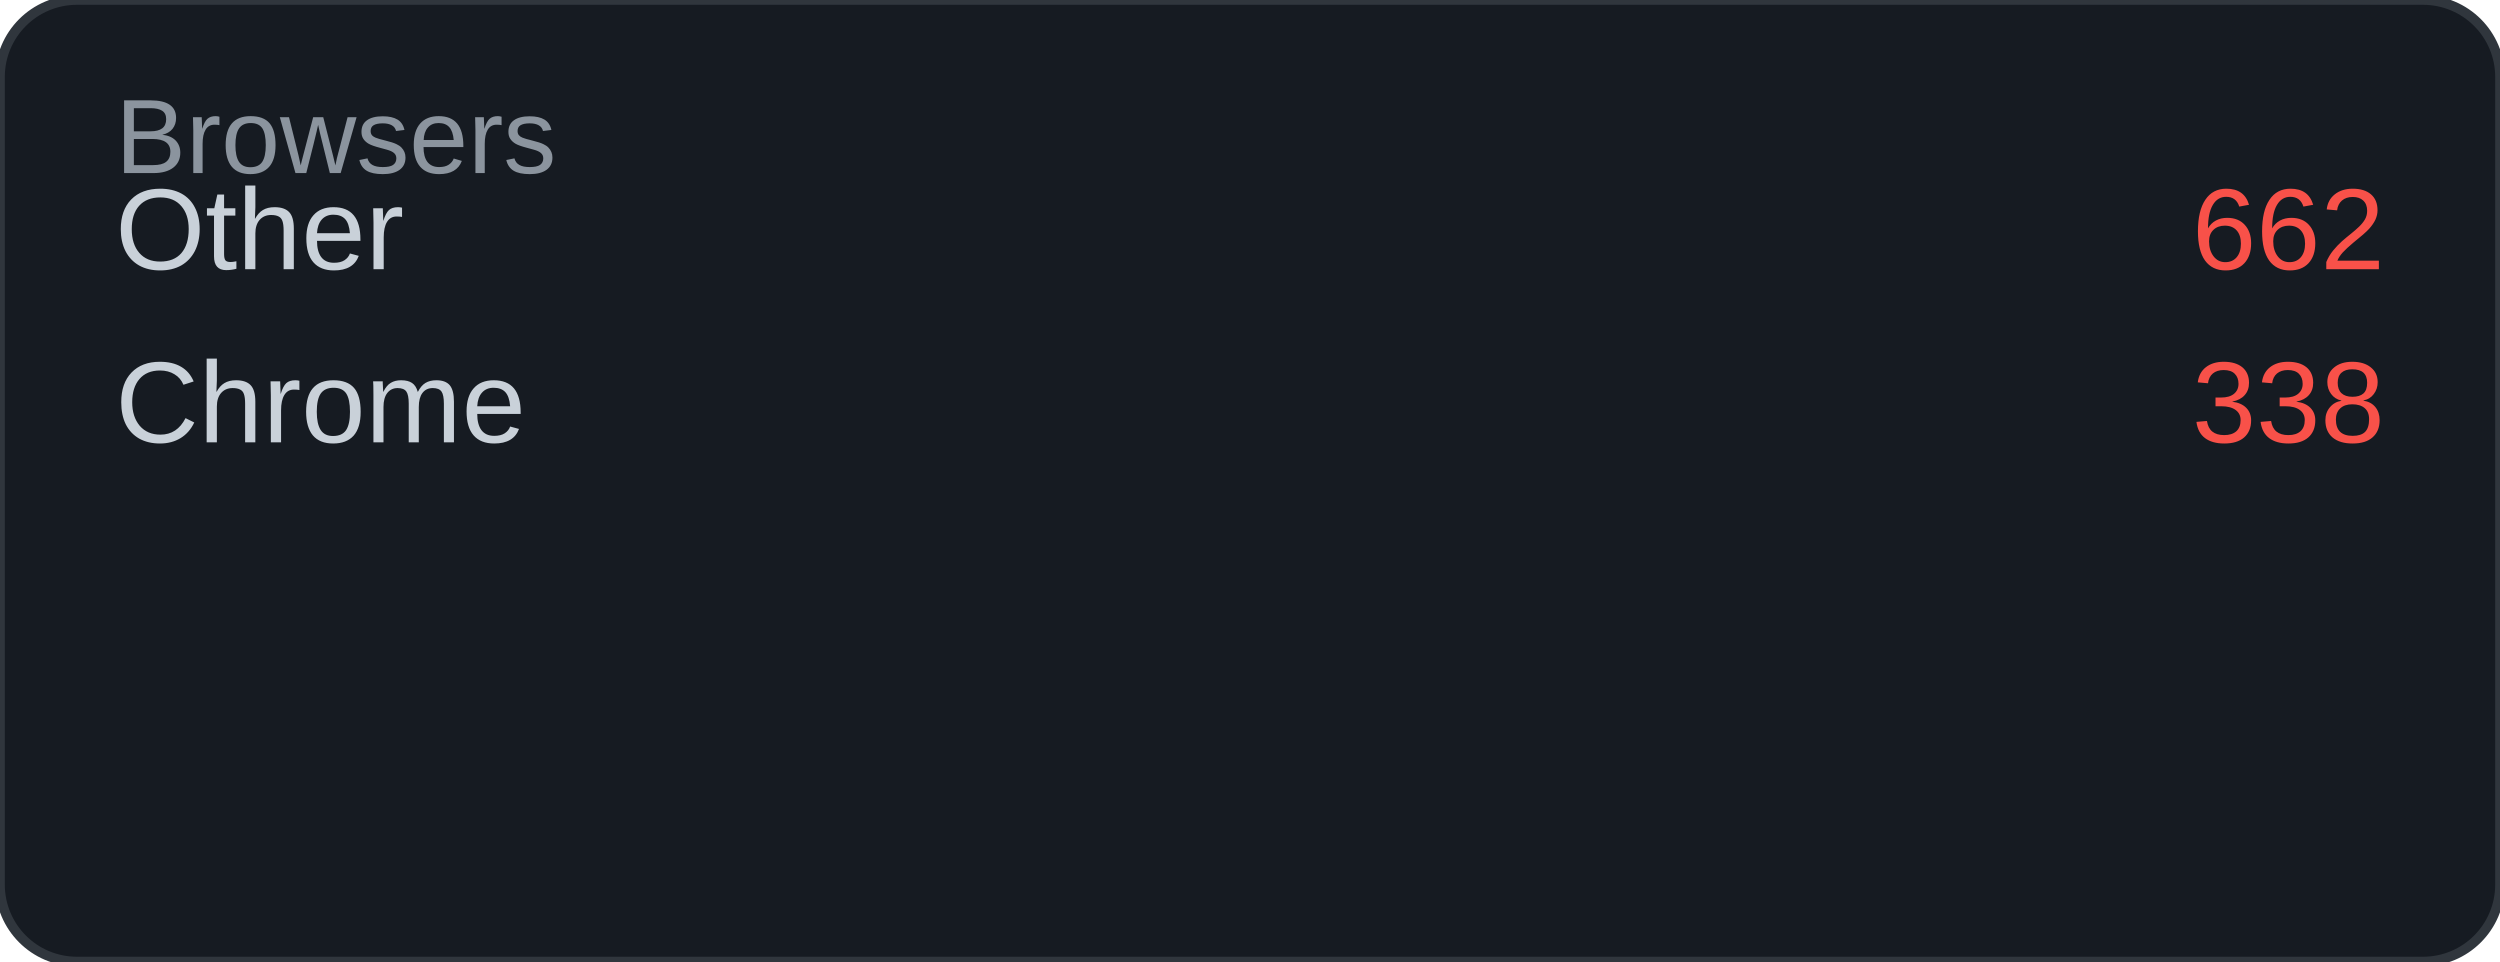
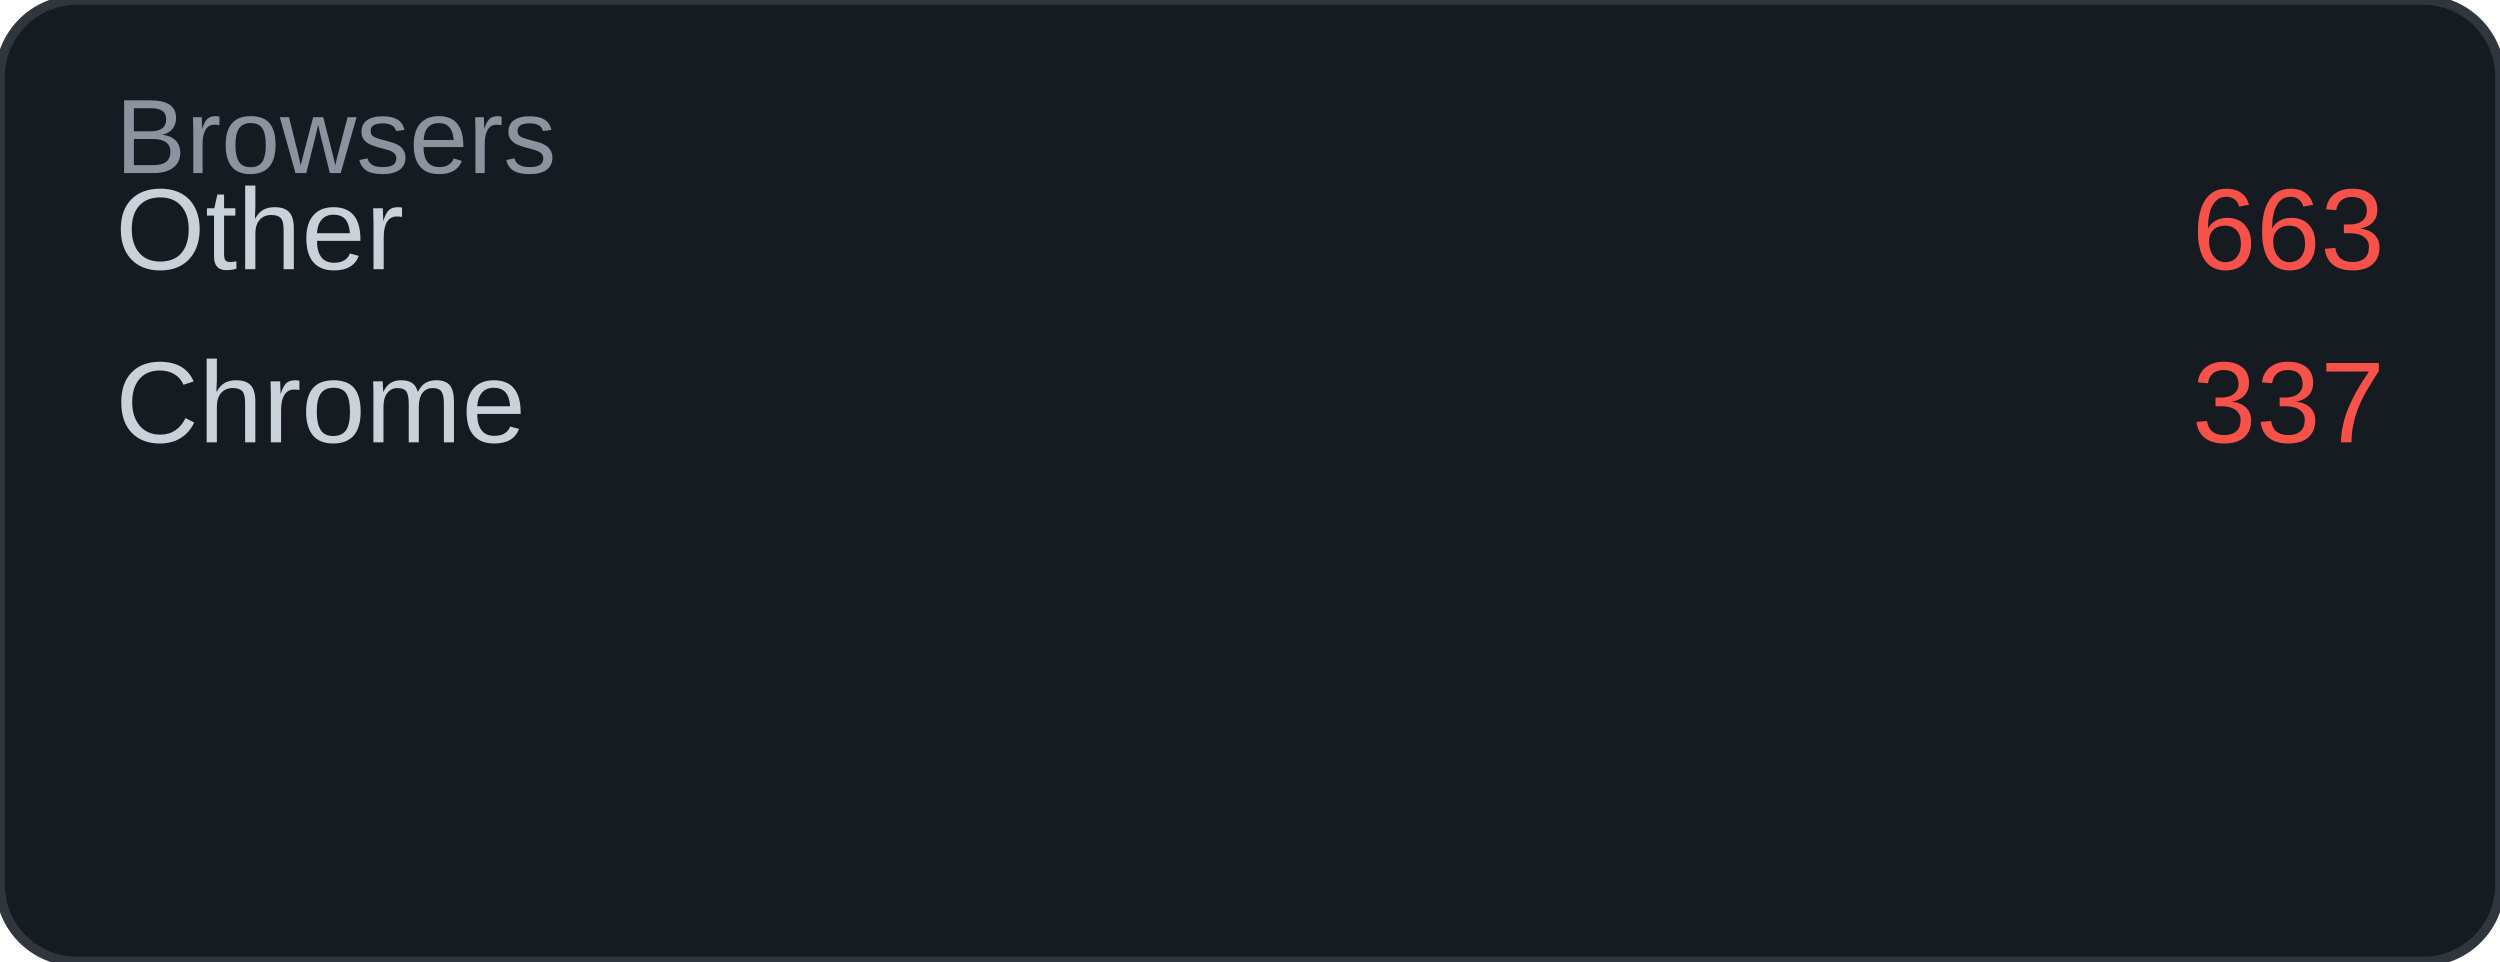
<svg xmlns="http://www.w3.org/2000/svg" width="260" height="100" viewBox="0 0 260 100">
  <rect width="260" height="100" rx="8" fill="#161b22" />
  <rect width="260" height="100" rx="8" fill="none" stroke="#30363d" stroke-width="1" />
  <text x="12" y="18" font-family="Arial, sans-serif" font-size="11" fill="#8b949e">Browsers</text>
  <text x="12" y="28" font-family="Arial, sans-serif" font-size="12" fill="#c9d1d9">Other</text>
-   <text x="248" y="28" font-family="Arial, sans-serif" font-size="12" fill="#f85149" text-anchor="end">662</text>
+   <text x="248" y="28" font-family="Arial, sans-serif" font-size="12" fill="#f85149" text-anchor="end">663</text>
  <text x="12" y="46" font-family="Arial, sans-serif" font-size="12" fill="#c9d1d9">Chrome</text>
-   <text x="248" y="46" font-family="Arial, sans-serif" font-size="12" fill="#f85149" text-anchor="end">338</text>
+   <text x="248" y="46" font-family="Arial, sans-serif" font-size="12" fill="#f85149" text-anchor="end">337</text>
</svg>
